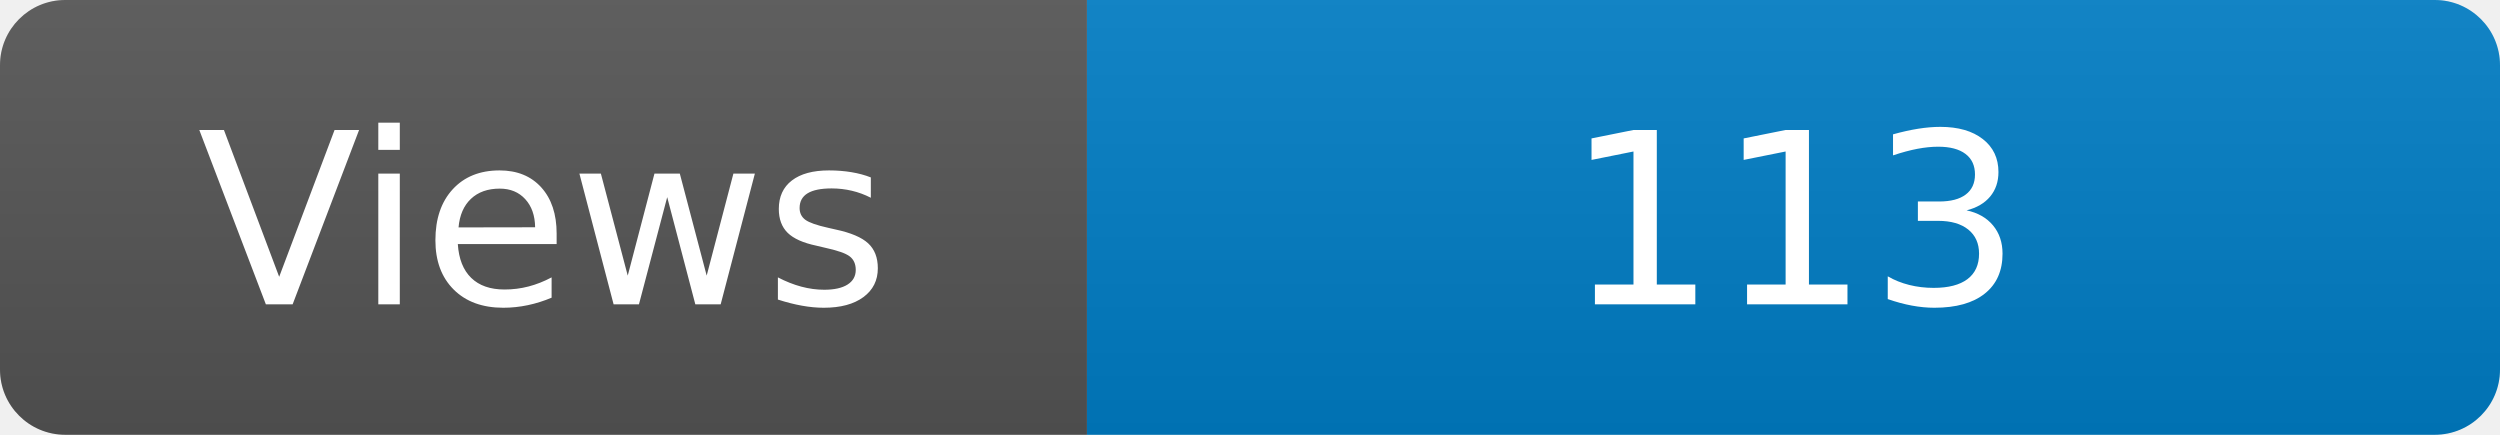
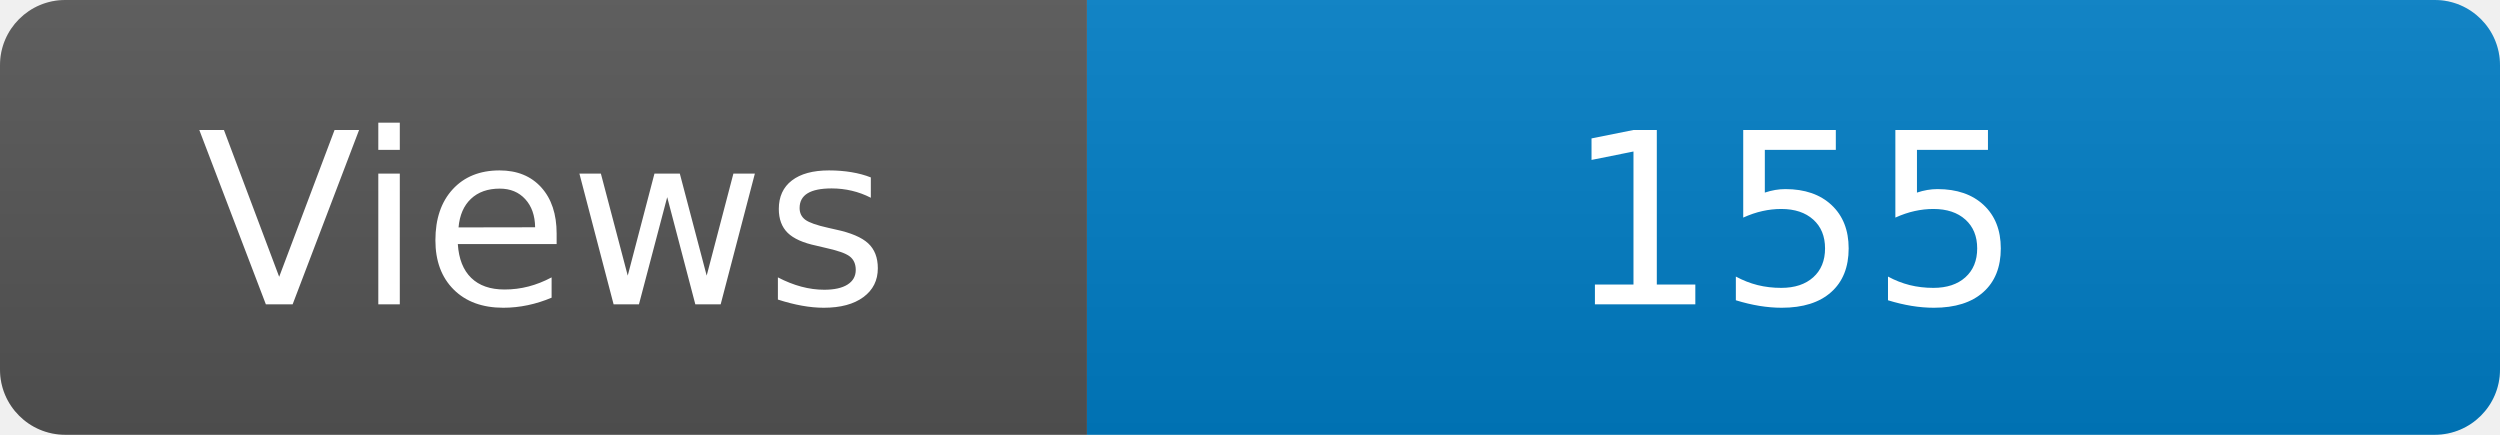
<svg xmlns="http://www.w3.org/2000/svg" width="115" height="20" role="img" aria-label="Maintained?: yes">
  <linearGradient id="s" x2="0" y2="100%">
    <stop offset="0" stop-color="#bbb" stop-opacity=".1" />
    <stop offset="1" stop-opacity=".1" />
  </linearGradient>
  <clipPath id="r">
    <rect width="115" height="20" rx="3" fill="#fff" />
  </clipPath>
  <g clip-path="url(#r)">
    <rect width="50" height="20" fill="#555" />
    <rect x="50" width="160" height="20" fill="#007ec6" />
    <rect width="115" height="20" fill="url(#s)" />
  </g>
  <g fill="#fff" text-anchor="middle" font-family="Verdana,Geneva,DejaVu Sans,sans-serif" font-size="110">
    <text x="250" y="140" transform="scale(.1)" fill="#fff">Views</text>
-     <text x="825" y="140" transform="scale(.1)" fill="#fff">113</text>
+     <text x="825" y="140" transform="scale(.1)" fill="#fff">155</text>
  </g>
</svg>
